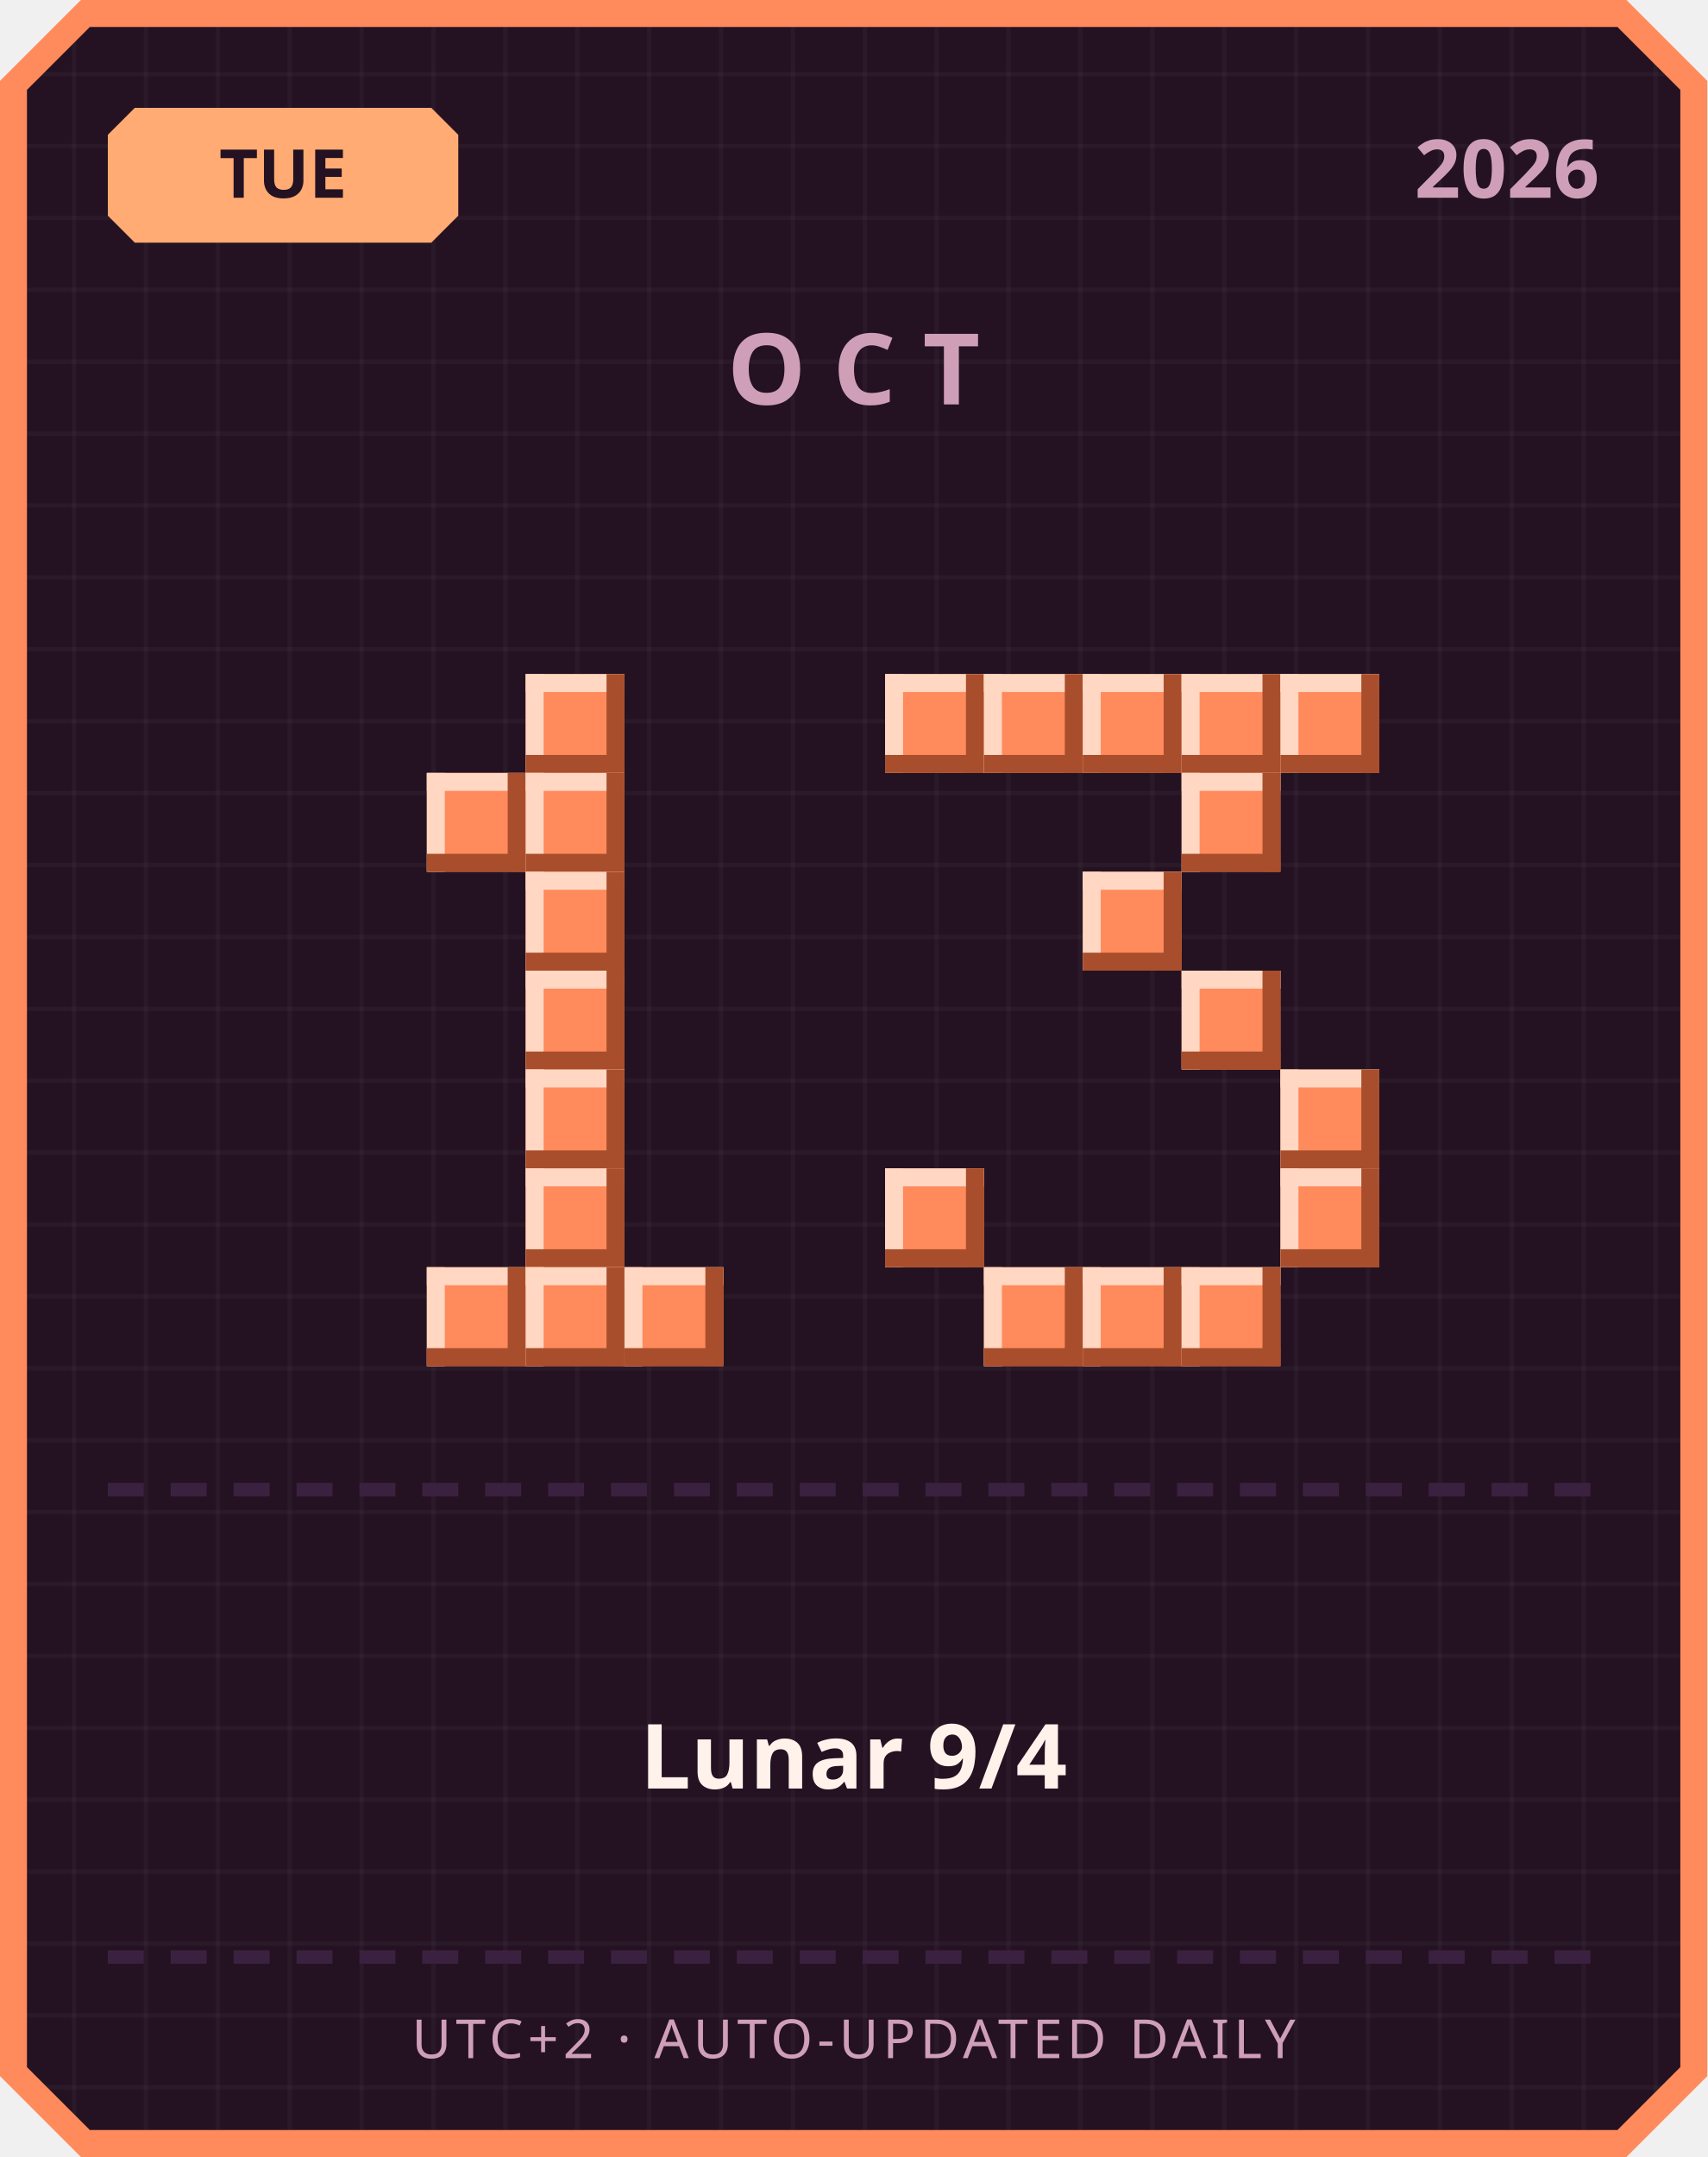
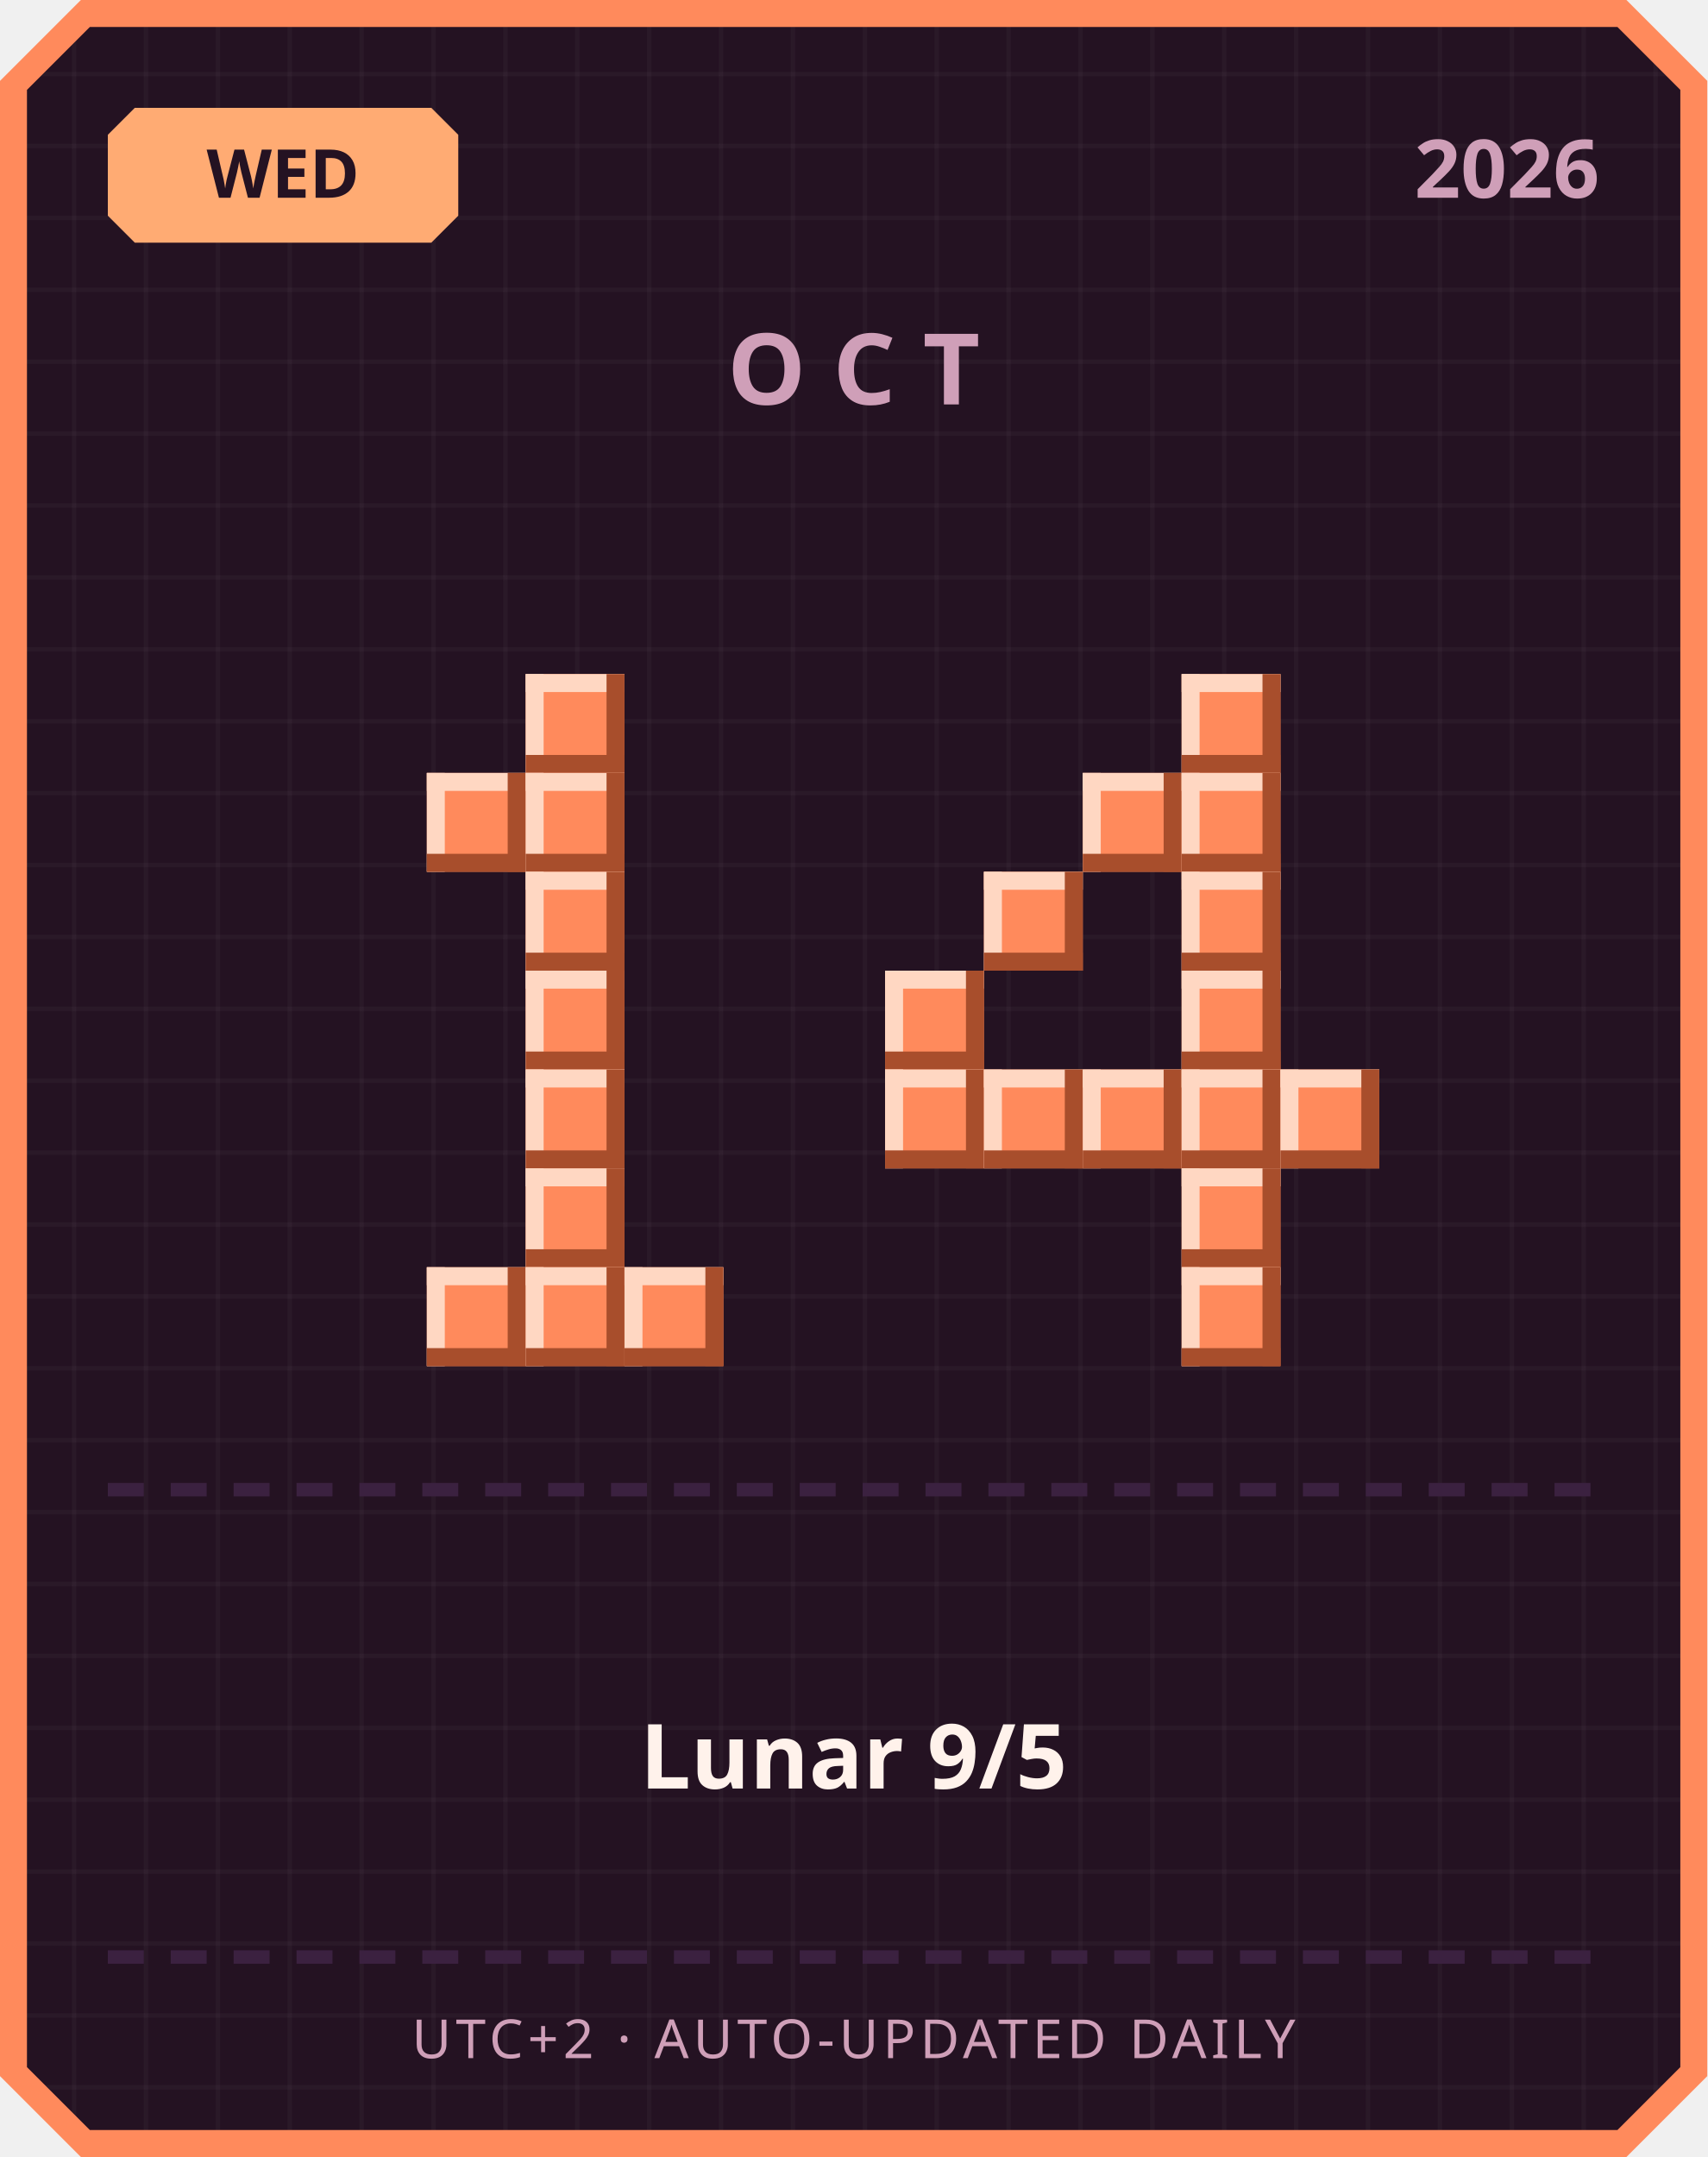
<svg xmlns="http://www.w3.org/2000/svg" width="380" height="480" viewBox="0 0 380 480">
  <defs>
    <pattern id="grid" width="16" height="16" patternUnits="userSpaceOnUse">
      <rect width="16" height="16" fill="#241222" />
      <rect width="1" height="16" fill="#ffffff" opacity="0.03" />
      <rect width="16" height="1" fill="#ffffff" opacity="0.03" />
    </pattern>
  </defs>
  <path d="M 18,0 L 362,0 L 380,18 L 380,462 L 362,480 L 18,480 L 0,462 L 0,18 Z" fill="#ff8a5c" />
  <path d="M 20,6 L 360,6 L 374,20 L 374,460 L 360,474 L 20,474 L 6,460 L 6,20 Z" fill="url(#grid)" />
  <path d="M 30,24 L 96,24 L 102,30 L 102,48 L 96,54 L 30,54 L 24,48 L 24,30 Z" fill="#ffab73" />
-   <text x="63" y="44" text-anchor="middle" font-family="'Segoe UI', sans-serif" font-size="15" font-weight="700" fill="#241222">TUE</text>
+   <text x="63" y="44" text-anchor="middle" font-family="'Segoe UI', sans-serif" font-size="15" font-weight="700" fill="#241222">WED</text>
  <text x="356" y="44" text-anchor="end" font-family="'Segoe UI', sans-serif" font-size="18" font-weight="700" fill="#cf9fb8">2026</text>
  <text x="190" y="90" text-anchor="middle" font-family="'Segoe UI', sans-serif" font-size="22" font-weight="700" letter-spacing="6" fill="#cf9fb8">OCT</text>
  <rect x="117" y="150" width="22" height="22" fill="#ff8a5c" />
  <rect x="117" y="150" width="22" height="4" fill="#ffd7c2" />
  <rect x="117" y="150" width="4" height="22" fill="#ffd7c2" />
  <rect x="117" y="168" width="22" height="4" fill="#a84e2c" />
  <rect x="135" y="150" width="4" height="22" fill="#a84e2c" />
  <rect x="95" y="172" width="22" height="22" fill="#ff8a5c" />
  <rect x="95" y="172" width="22" height="4" fill="#ffd7c2" />
  <rect x="95" y="172" width="4" height="22" fill="#ffd7c2" />
  <rect x="95" y="190" width="22" height="4" fill="#a84e2c" />
  <rect x="113" y="172" width="4" height="22" fill="#a84e2c" />
  <rect x="117" y="172" width="22" height="22" fill="#ff8a5c" />
  <rect x="117" y="172" width="22" height="4" fill="#ffd7c2" />
  <rect x="117" y="172" width="4" height="22" fill="#ffd7c2" />
  <rect x="117" y="190" width="22" height="4" fill="#a84e2c" />
  <rect x="135" y="172" width="4" height="22" fill="#a84e2c" />
  <rect x="117" y="194" width="22" height="22" fill="#ff8a5c" />
  <rect x="117" y="194" width="22" height="4" fill="#ffd7c2" />
  <rect x="117" y="194" width="4" height="22" fill="#ffd7c2" />
  <rect x="117" y="212" width="22" height="4" fill="#a84e2c" />
  <rect x="135" y="194" width="4" height="22" fill="#a84e2c" />
  <rect x="117" y="216" width="22" height="22" fill="#ff8a5c" />
  <rect x="117" y="216" width="22" height="4" fill="#ffd7c2" />
  <rect x="117" y="216" width="4" height="22" fill="#ffd7c2" />
  <rect x="117" y="234" width="22" height="4" fill="#a84e2c" />
  <rect x="135" y="216" width="4" height="22" fill="#a84e2c" />
  <rect x="117" y="238" width="22" height="22" fill="#ff8a5c" />
  <rect x="117" y="238" width="22" height="4" fill="#ffd7c2" />
  <rect x="117" y="238" width="4" height="22" fill="#ffd7c2" />
  <rect x="117" y="256" width="22" height="4" fill="#a84e2c" />
  <rect x="135" y="238" width="4" height="22" fill="#a84e2c" />
  <rect x="117" y="260" width="22" height="22" fill="#ff8a5c" />
  <rect x="117" y="260" width="22" height="4" fill="#ffd7c2" />
  <rect x="117" y="260" width="4" height="22" fill="#ffd7c2" />
  <rect x="117" y="278" width="22" height="4" fill="#a84e2c" />
  <rect x="135" y="260" width="4" height="22" fill="#a84e2c" />
  <rect x="95" y="282" width="22" height="22" fill="#ff8a5c" />
  <rect x="95" y="282" width="22" height="4" fill="#ffd7c2" />
  <rect x="95" y="282" width="4" height="22" fill="#ffd7c2" />
  <rect x="95" y="300" width="22" height="4" fill="#a84e2c" />
  <rect x="113" y="282" width="4" height="22" fill="#a84e2c" />
  <rect x="117" y="282" width="22" height="22" fill="#ff8a5c" />
  <rect x="117" y="282" width="22" height="4" fill="#ffd7c2" />
  <rect x="117" y="282" width="4" height="22" fill="#ffd7c2" />
  <rect x="117" y="300" width="22" height="4" fill="#a84e2c" />
  <rect x="135" y="282" width="4" height="22" fill="#a84e2c" />
  <rect x="139" y="282" width="22" height="22" fill="#ff8a5c" />
  <rect x="139" y="282" width="22" height="4" fill="#ffd7c2" />
  <rect x="139" y="282" width="4" height="22" fill="#ffd7c2" />
  <rect x="139" y="300" width="22" height="4" fill="#a84e2c" />
  <rect x="157" y="282" width="4" height="22" fill="#a84e2c" />
-   <rect x="197" y="150" width="22" height="22" fill="#ff8a5c" />
-   <rect x="197" y="150" width="22" height="4" fill="#ffd7c2" />
-   <rect x="197" y="150" width="4" height="22" fill="#ffd7c2" />
-   <rect x="197" y="168" width="22" height="4" fill="#a84e2c" />
-   <rect x="215" y="150" width="4" height="22" fill="#a84e2c" />
-   <rect x="219" y="150" width="22" height="22" fill="#ff8a5c" />
-   <rect x="219" y="150" width="22" height="4" fill="#ffd7c2" />
-   <rect x="219" y="150" width="4" height="22" fill="#ffd7c2" />
-   <rect x="219" y="168" width="22" height="4" fill="#a84e2c" />
-   <rect x="237" y="150" width="4" height="22" fill="#a84e2c" />
-   <rect x="241" y="150" width="22" height="22" fill="#ff8a5c" />
-   <rect x="241" y="150" width="22" height="4" fill="#ffd7c2" />
-   <rect x="241" y="150" width="4" height="22" fill="#ffd7c2" />
-   <rect x="241" y="168" width="22" height="4" fill="#a84e2c" />
-   <rect x="259" y="150" width="4" height="22" fill="#a84e2c" />
  <rect x="263" y="150" width="22" height="22" fill="#ff8a5c" />
  <rect x="263" y="150" width="22" height="4" fill="#ffd7c2" />
  <rect x="263" y="150" width="4" height="22" fill="#ffd7c2" />
  <rect x="263" y="168" width="22" height="4" fill="#a84e2c" />
  <rect x="281" y="150" width="4" height="22" fill="#a84e2c" />
-   <rect x="285" y="150" width="22" height="22" fill="#ff8a5c" />
-   <rect x="285" y="150" width="22" height="4" fill="#ffd7c2" />
-   <rect x="285" y="150" width="4" height="22" fill="#ffd7c2" />
-   <rect x="285" y="168" width="22" height="4" fill="#a84e2c" />
-   <rect x="303" y="150" width="4" height="22" fill="#a84e2c" />
+   <rect x="241" y="172" width="22" height="22" fill="#ff8a5c" />
+   <rect x="241" y="172" width="22" height="4" fill="#ffd7c2" />
+   <rect x="241" y="172" width="4" height="22" fill="#ffd7c2" />
+   <rect x="241" y="190" width="22" height="4" fill="#a84e2c" />
+   <rect x="259" y="172" width="4" height="22" fill="#a84e2c" />
  <rect x="263" y="172" width="22" height="22" fill="#ff8a5c" />
  <rect x="263" y="172" width="22" height="4" fill="#ffd7c2" />
  <rect x="263" y="172" width="4" height="22" fill="#ffd7c2" />
  <rect x="263" y="190" width="22" height="4" fill="#a84e2c" />
  <rect x="281" y="172" width="4" height="22" fill="#a84e2c" />
-   <rect x="241" y="194" width="22" height="22" fill="#ff8a5c" />
-   <rect x="241" y="194" width="22" height="4" fill="#ffd7c2" />
-   <rect x="241" y="194" width="4" height="22" fill="#ffd7c2" />
-   <rect x="241" y="212" width="22" height="4" fill="#a84e2c" />
-   <rect x="259" y="194" width="4" height="22" fill="#a84e2c" />
+   <rect x="219" y="194" width="22" height="22" fill="#ff8a5c" />
+   <rect x="219" y="194" width="22" height="4" fill="#ffd7c2" />
+   <rect x="219" y="194" width="4" height="22" fill="#ffd7c2" />
+   <rect x="219" y="212" width="22" height="4" fill="#a84e2c" />
+   <rect x="237" y="194" width="4" height="22" fill="#a84e2c" />
+   <rect x="263" y="194" width="22" height="22" fill="#ff8a5c" />
+   <rect x="263" y="194" width="22" height="4" fill="#ffd7c2" />
+   <rect x="263" y="194" width="4" height="22" fill="#ffd7c2" />
+   <rect x="263" y="212" width="22" height="4" fill="#a84e2c" />
+   <rect x="281" y="194" width="4" height="22" fill="#a84e2c" />
+   <rect x="197" y="216" width="22" height="22" fill="#ff8a5c" />
+   <rect x="197" y="216" width="22" height="4" fill="#ffd7c2" />
+   <rect x="197" y="216" width="4" height="22" fill="#ffd7c2" />
+   <rect x="197" y="234" width="22" height="4" fill="#a84e2c" />
+   <rect x="215" y="216" width="4" height="22" fill="#a84e2c" />
  <rect x="263" y="216" width="22" height="22" fill="#ff8a5c" />
  <rect x="263" y="216" width="22" height="4" fill="#ffd7c2" />
  <rect x="263" y="216" width="4" height="22" fill="#ffd7c2" />
  <rect x="263" y="234" width="22" height="4" fill="#a84e2c" />
  <rect x="281" y="216" width="4" height="22" fill="#a84e2c" />
+   <rect x="197" y="238" width="22" height="22" fill="#ff8a5c" />
+   <rect x="197" y="238" width="22" height="4" fill="#ffd7c2" />
+   <rect x="197" y="238" width="4" height="22" fill="#ffd7c2" />
+   <rect x="197" y="256" width="22" height="4" fill="#a84e2c" />
+   <rect x="215" y="238" width="4" height="22" fill="#a84e2c" />
+   <rect x="219" y="238" width="22" height="22" fill="#ff8a5c" />
+   <rect x="219" y="238" width="22" height="4" fill="#ffd7c2" />
+   <rect x="219" y="238" width="4" height="22" fill="#ffd7c2" />
+   <rect x="219" y="256" width="22" height="4" fill="#a84e2c" />
+   <rect x="237" y="238" width="4" height="22" fill="#a84e2c" />
+   <rect x="241" y="238" width="22" height="22" fill="#ff8a5c" />
+   <rect x="241" y="238" width="22" height="4" fill="#ffd7c2" />
+   <rect x="241" y="238" width="4" height="22" fill="#ffd7c2" />
+   <rect x="241" y="256" width="22" height="4" fill="#a84e2c" />
+   <rect x="259" y="238" width="4" height="22" fill="#a84e2c" />
+   <rect x="263" y="238" width="22" height="22" fill="#ff8a5c" />
+   <rect x="263" y="238" width="22" height="4" fill="#ffd7c2" />
+   <rect x="263" y="238" width="4" height="22" fill="#ffd7c2" />
+   <rect x="263" y="256" width="22" height="4" fill="#a84e2c" />
+   <rect x="281" y="238" width="4" height="22" fill="#a84e2c" />
  <rect x="285" y="238" width="22" height="22" fill="#ff8a5c" />
  <rect x="285" y="238" width="22" height="4" fill="#ffd7c2" />
  <rect x="285" y="238" width="4" height="22" fill="#ffd7c2" />
  <rect x="285" y="256" width="22" height="4" fill="#a84e2c" />
  <rect x="303" y="238" width="4" height="22" fill="#a84e2c" />
-   <rect x="197" y="260" width="22" height="22" fill="#ff8a5c" />
-   <rect x="197" y="260" width="22" height="4" fill="#ffd7c2" />
-   <rect x="197" y="260" width="4" height="22" fill="#ffd7c2" />
-   <rect x="197" y="278" width="22" height="4" fill="#a84e2c" />
-   <rect x="215" y="260" width="4" height="22" fill="#a84e2c" />
-   <rect x="285" y="260" width="22" height="22" fill="#ff8a5c" />
-   <rect x="285" y="260" width="22" height="4" fill="#ffd7c2" />
-   <rect x="285" y="260" width="4" height="22" fill="#ffd7c2" />
-   <rect x="285" y="278" width="22" height="4" fill="#a84e2c" />
-   <rect x="303" y="260" width="4" height="22" fill="#a84e2c" />
-   <rect x="219" y="282" width="22" height="22" fill="#ff8a5c" />
-   <rect x="219" y="282" width="22" height="4" fill="#ffd7c2" />
-   <rect x="219" y="282" width="4" height="22" fill="#ffd7c2" />
-   <rect x="219" y="300" width="22" height="4" fill="#a84e2c" />
-   <rect x="237" y="282" width="4" height="22" fill="#a84e2c" />
-   <rect x="241" y="282" width="22" height="22" fill="#ff8a5c" />
-   <rect x="241" y="282" width="22" height="4" fill="#ffd7c2" />
-   <rect x="241" y="282" width="4" height="22" fill="#ffd7c2" />
-   <rect x="241" y="300" width="22" height="4" fill="#a84e2c" />
-   <rect x="259" y="282" width="4" height="22" fill="#a84e2c" />
+   <rect x="263" y="260" width="22" height="22" fill="#ff8a5c" />
+   <rect x="263" y="260" width="22" height="4" fill="#ffd7c2" />
+   <rect x="263" y="260" width="4" height="22" fill="#ffd7c2" />
+   <rect x="263" y="278" width="22" height="4" fill="#a84e2c" />
+   <rect x="281" y="260" width="4" height="22" fill="#a84e2c" />
  <rect x="263" y="282" width="22" height="22" fill="#ff8a5c" />
  <rect x="263" y="282" width="22" height="4" fill="#ffd7c2" />
  <rect x="263" y="282" width="4" height="22" fill="#ffd7c2" />
  <rect x="263" y="300" width="22" height="4" fill="#a84e2c" />
  <rect x="281" y="282" width="4" height="22" fill="#a84e2c" />
  <rect x="24" y="330" width="8" height="3" fill="#3b2140" />
  <rect x="38" y="330" width="8" height="3" fill="#3b2140" />
  <rect x="52" y="330" width="8" height="3" fill="#3b2140" />
  <rect x="66" y="330" width="8" height="3" fill="#3b2140" />
  <rect x="80" y="330" width="8" height="3" fill="#3b2140" />
  <rect x="94" y="330" width="8" height="3" fill="#3b2140" />
  <rect x="108" y="330" width="8" height="3" fill="#3b2140" />
  <rect x="122" y="330" width="8" height="3" fill="#3b2140" />
  <rect x="136" y="330" width="8" height="3" fill="#3b2140" />
  <rect x="150" y="330" width="8" height="3" fill="#3b2140" />
  <rect x="164" y="330" width="8" height="3" fill="#3b2140" />
  <rect x="178" y="330" width="8" height="3" fill="#3b2140" />
  <rect x="192" y="330" width="8" height="3" fill="#3b2140" />
  <rect x="206" y="330" width="8" height="3" fill="#3b2140" />
  <rect x="220" y="330" width="8" height="3" fill="#3b2140" />
  <rect x="234" y="330" width="8" height="3" fill="#3b2140" />
  <rect x="248" y="330" width="8" height="3" fill="#3b2140" />
  <rect x="262" y="330" width="8" height="3" fill="#3b2140" />
  <rect x="276" y="330" width="8" height="3" fill="#3b2140" />
  <rect x="290" y="330" width="8" height="3" fill="#3b2140" />
  <rect x="304" y="330" width="8" height="3" fill="#3b2140" />
  <rect x="318" y="330" width="8" height="3" fill="#3b2140" />
  <rect x="332" y="330" width="8" height="3" fill="#3b2140" />
  <rect x="346" y="330" width="8" height="3" fill="#3b2140" />
-   <text x="190" y="398" text-anchor="middle" font-family="'Segoe UI', 'Microsoft JhengHei', sans-serif" font-size="20" font-weight="700" fill="#fff2eb">Lunar 9/4</text>
+   <text x="190" y="398" text-anchor="middle" font-family="'Segoe UI', 'Microsoft JhengHei', sans-serif" font-size="20" font-weight="700" fill="#fff2eb">Lunar 9/5</text>
  <rect x="24" y="434" width="8" height="3" fill="#3b2140" />
  <rect x="38" y="434" width="8" height="3" fill="#3b2140" />
  <rect x="52" y="434" width="8" height="3" fill="#3b2140" />
  <rect x="66" y="434" width="8" height="3" fill="#3b2140" />
  <rect x="80" y="434" width="8" height="3" fill="#3b2140" />
  <rect x="94" y="434" width="8" height="3" fill="#3b2140" />
  <rect x="108" y="434" width="8" height="3" fill="#3b2140" />
  <rect x="122" y="434" width="8" height="3" fill="#3b2140" />
  <rect x="136" y="434" width="8" height="3" fill="#3b2140" />
  <rect x="150" y="434" width="8" height="3" fill="#3b2140" />
  <rect x="164" y="434" width="8" height="3" fill="#3b2140" />
  <rect x="178" y="434" width="8" height="3" fill="#3b2140" />
  <rect x="192" y="434" width="8" height="3" fill="#3b2140" />
  <rect x="206" y="434" width="8" height="3" fill="#3b2140" />
  <rect x="220" y="434" width="8" height="3" fill="#3b2140" />
  <rect x="234" y="434" width="8" height="3" fill="#3b2140" />
  <rect x="248" y="434" width="8" height="3" fill="#3b2140" />
  <rect x="262" y="434" width="8" height="3" fill="#3b2140" />
  <rect x="276" y="434" width="8" height="3" fill="#3b2140" />
  <rect x="290" y="434" width="8" height="3" fill="#3b2140" />
  <rect x="304" y="434" width="8" height="3" fill="#3b2140" />
  <rect x="318" y="434" width="8" height="3" fill="#3b2140" />
  <rect x="332" y="434" width="8" height="3" fill="#3b2140" />
  <rect x="346" y="434" width="8" height="3" fill="#3b2140" />
  <text x="190" y="458" text-anchor="middle" font-family="'Segoe UI', sans-serif" font-size="12" letter-spacing="1" fill="#cf9fb8">UTC+2 · AUTO-UPDATED DAILY</text>
</svg>
